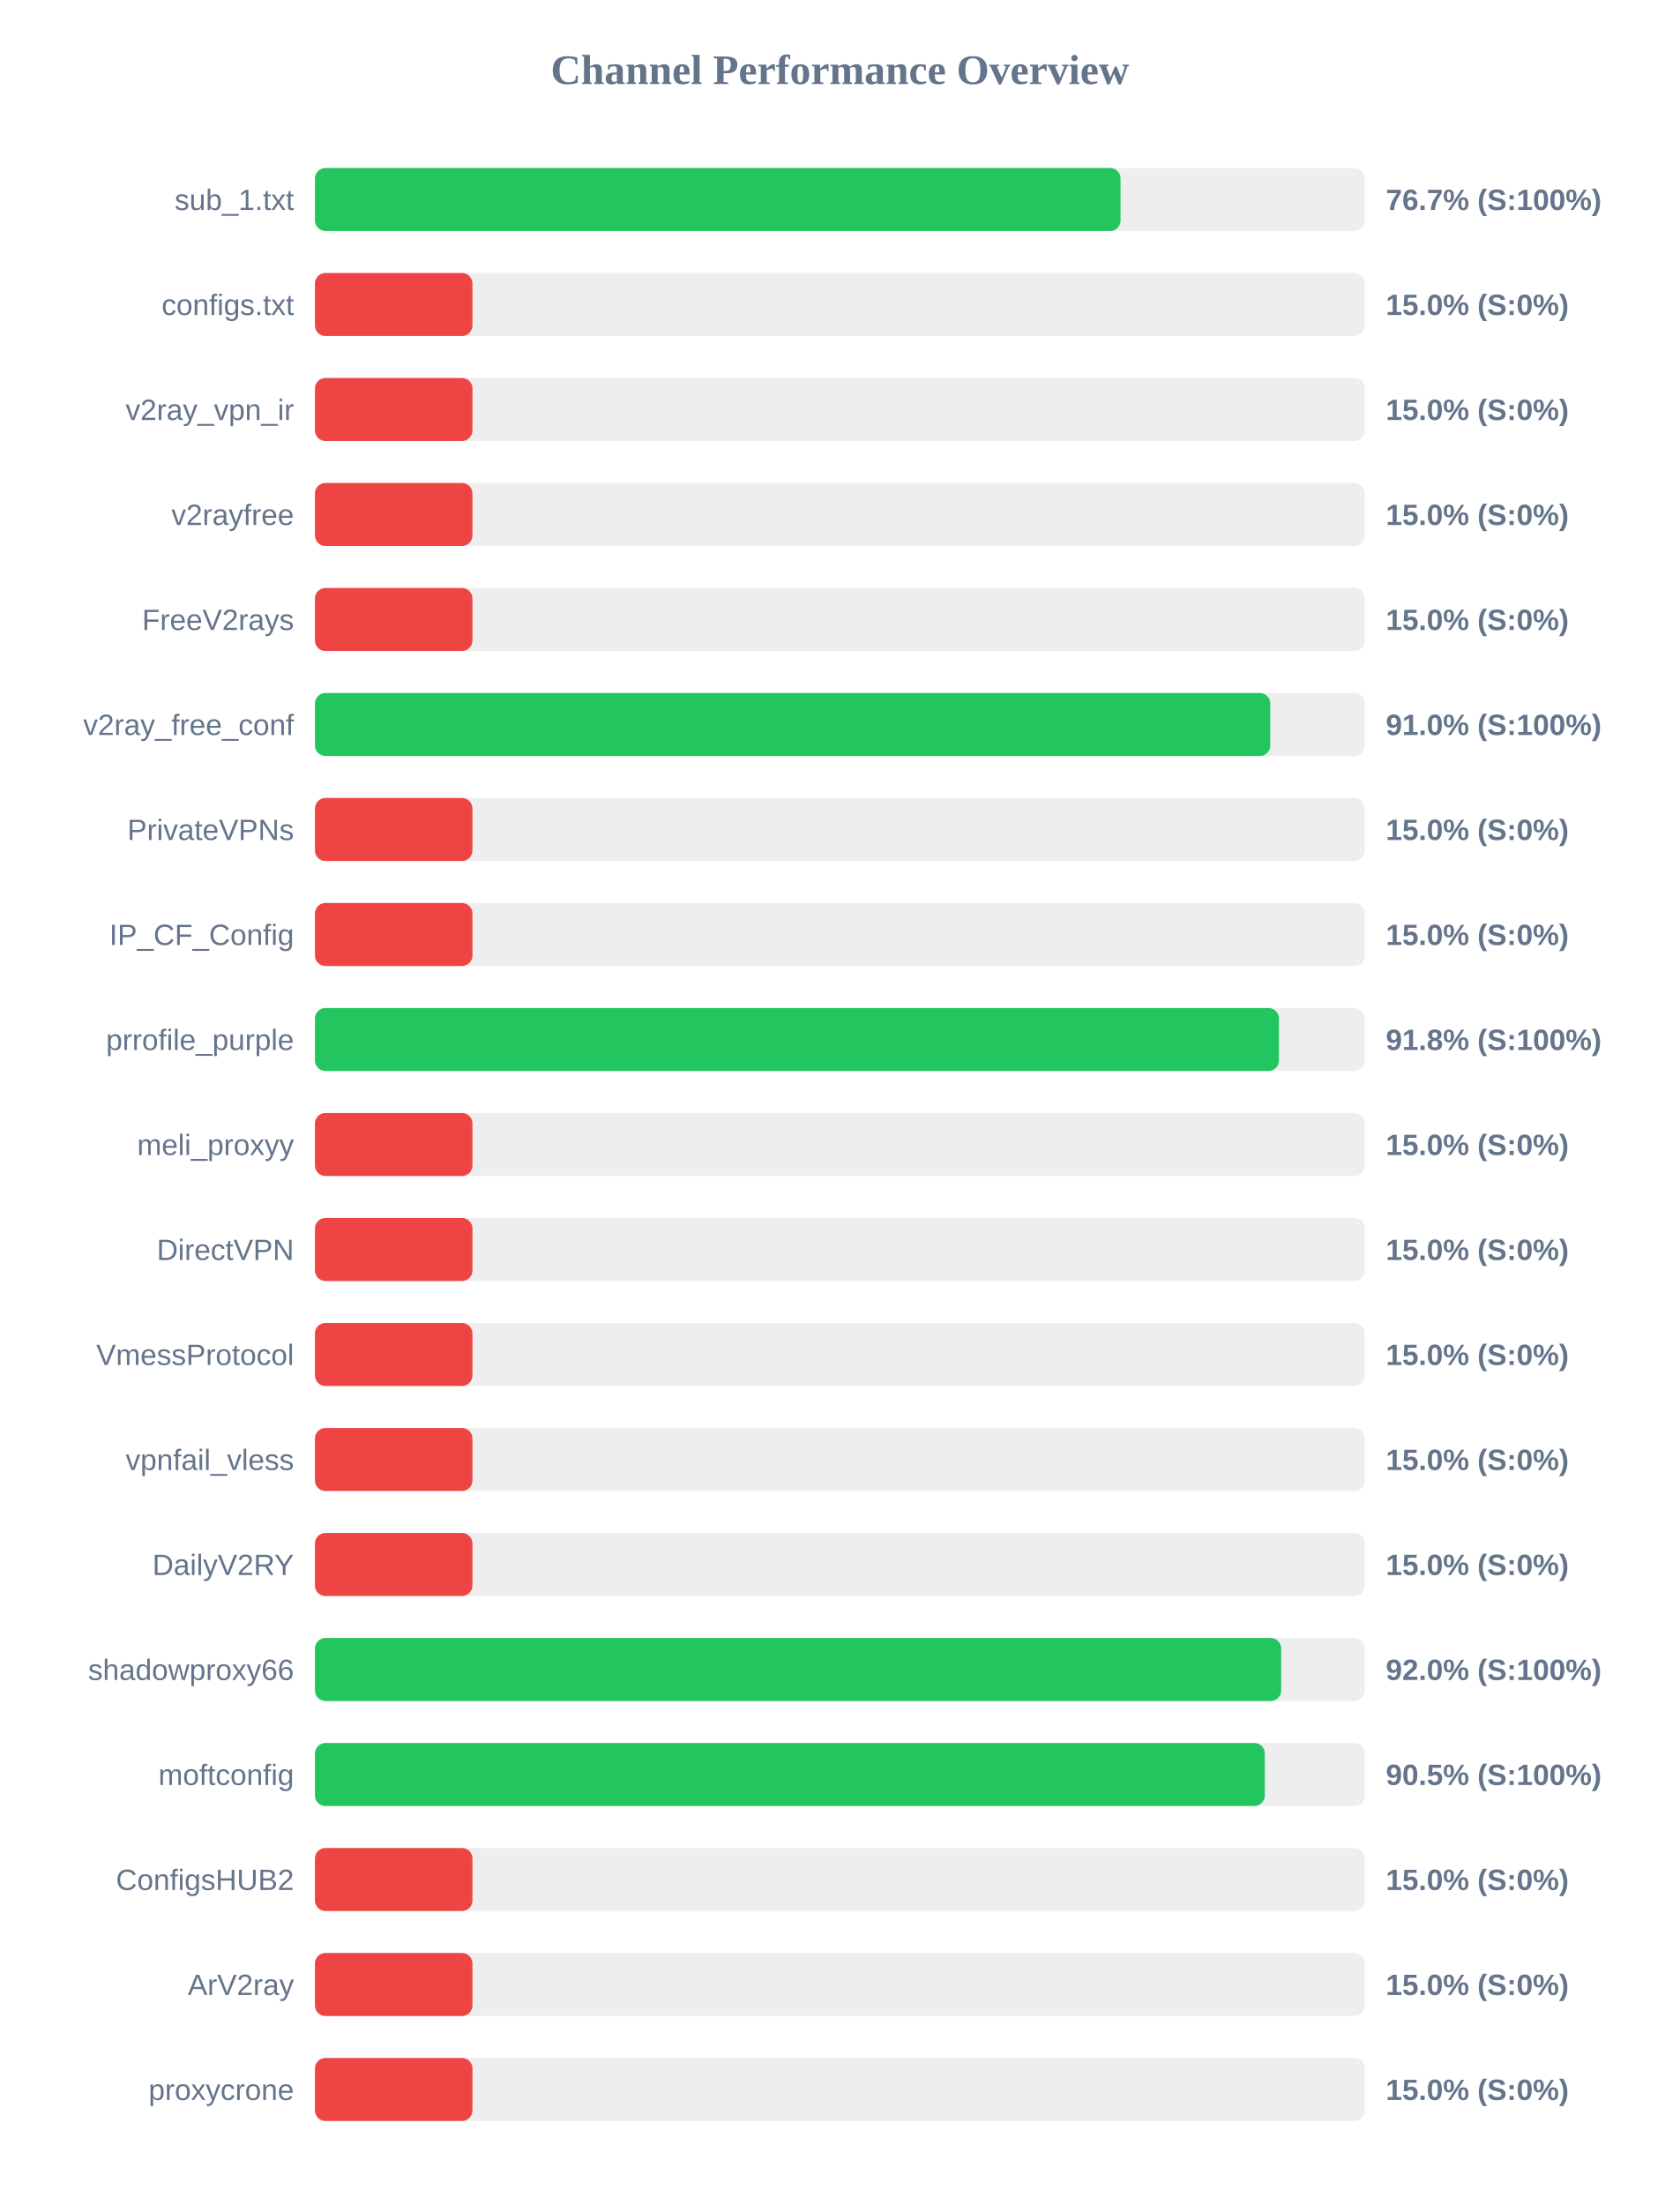
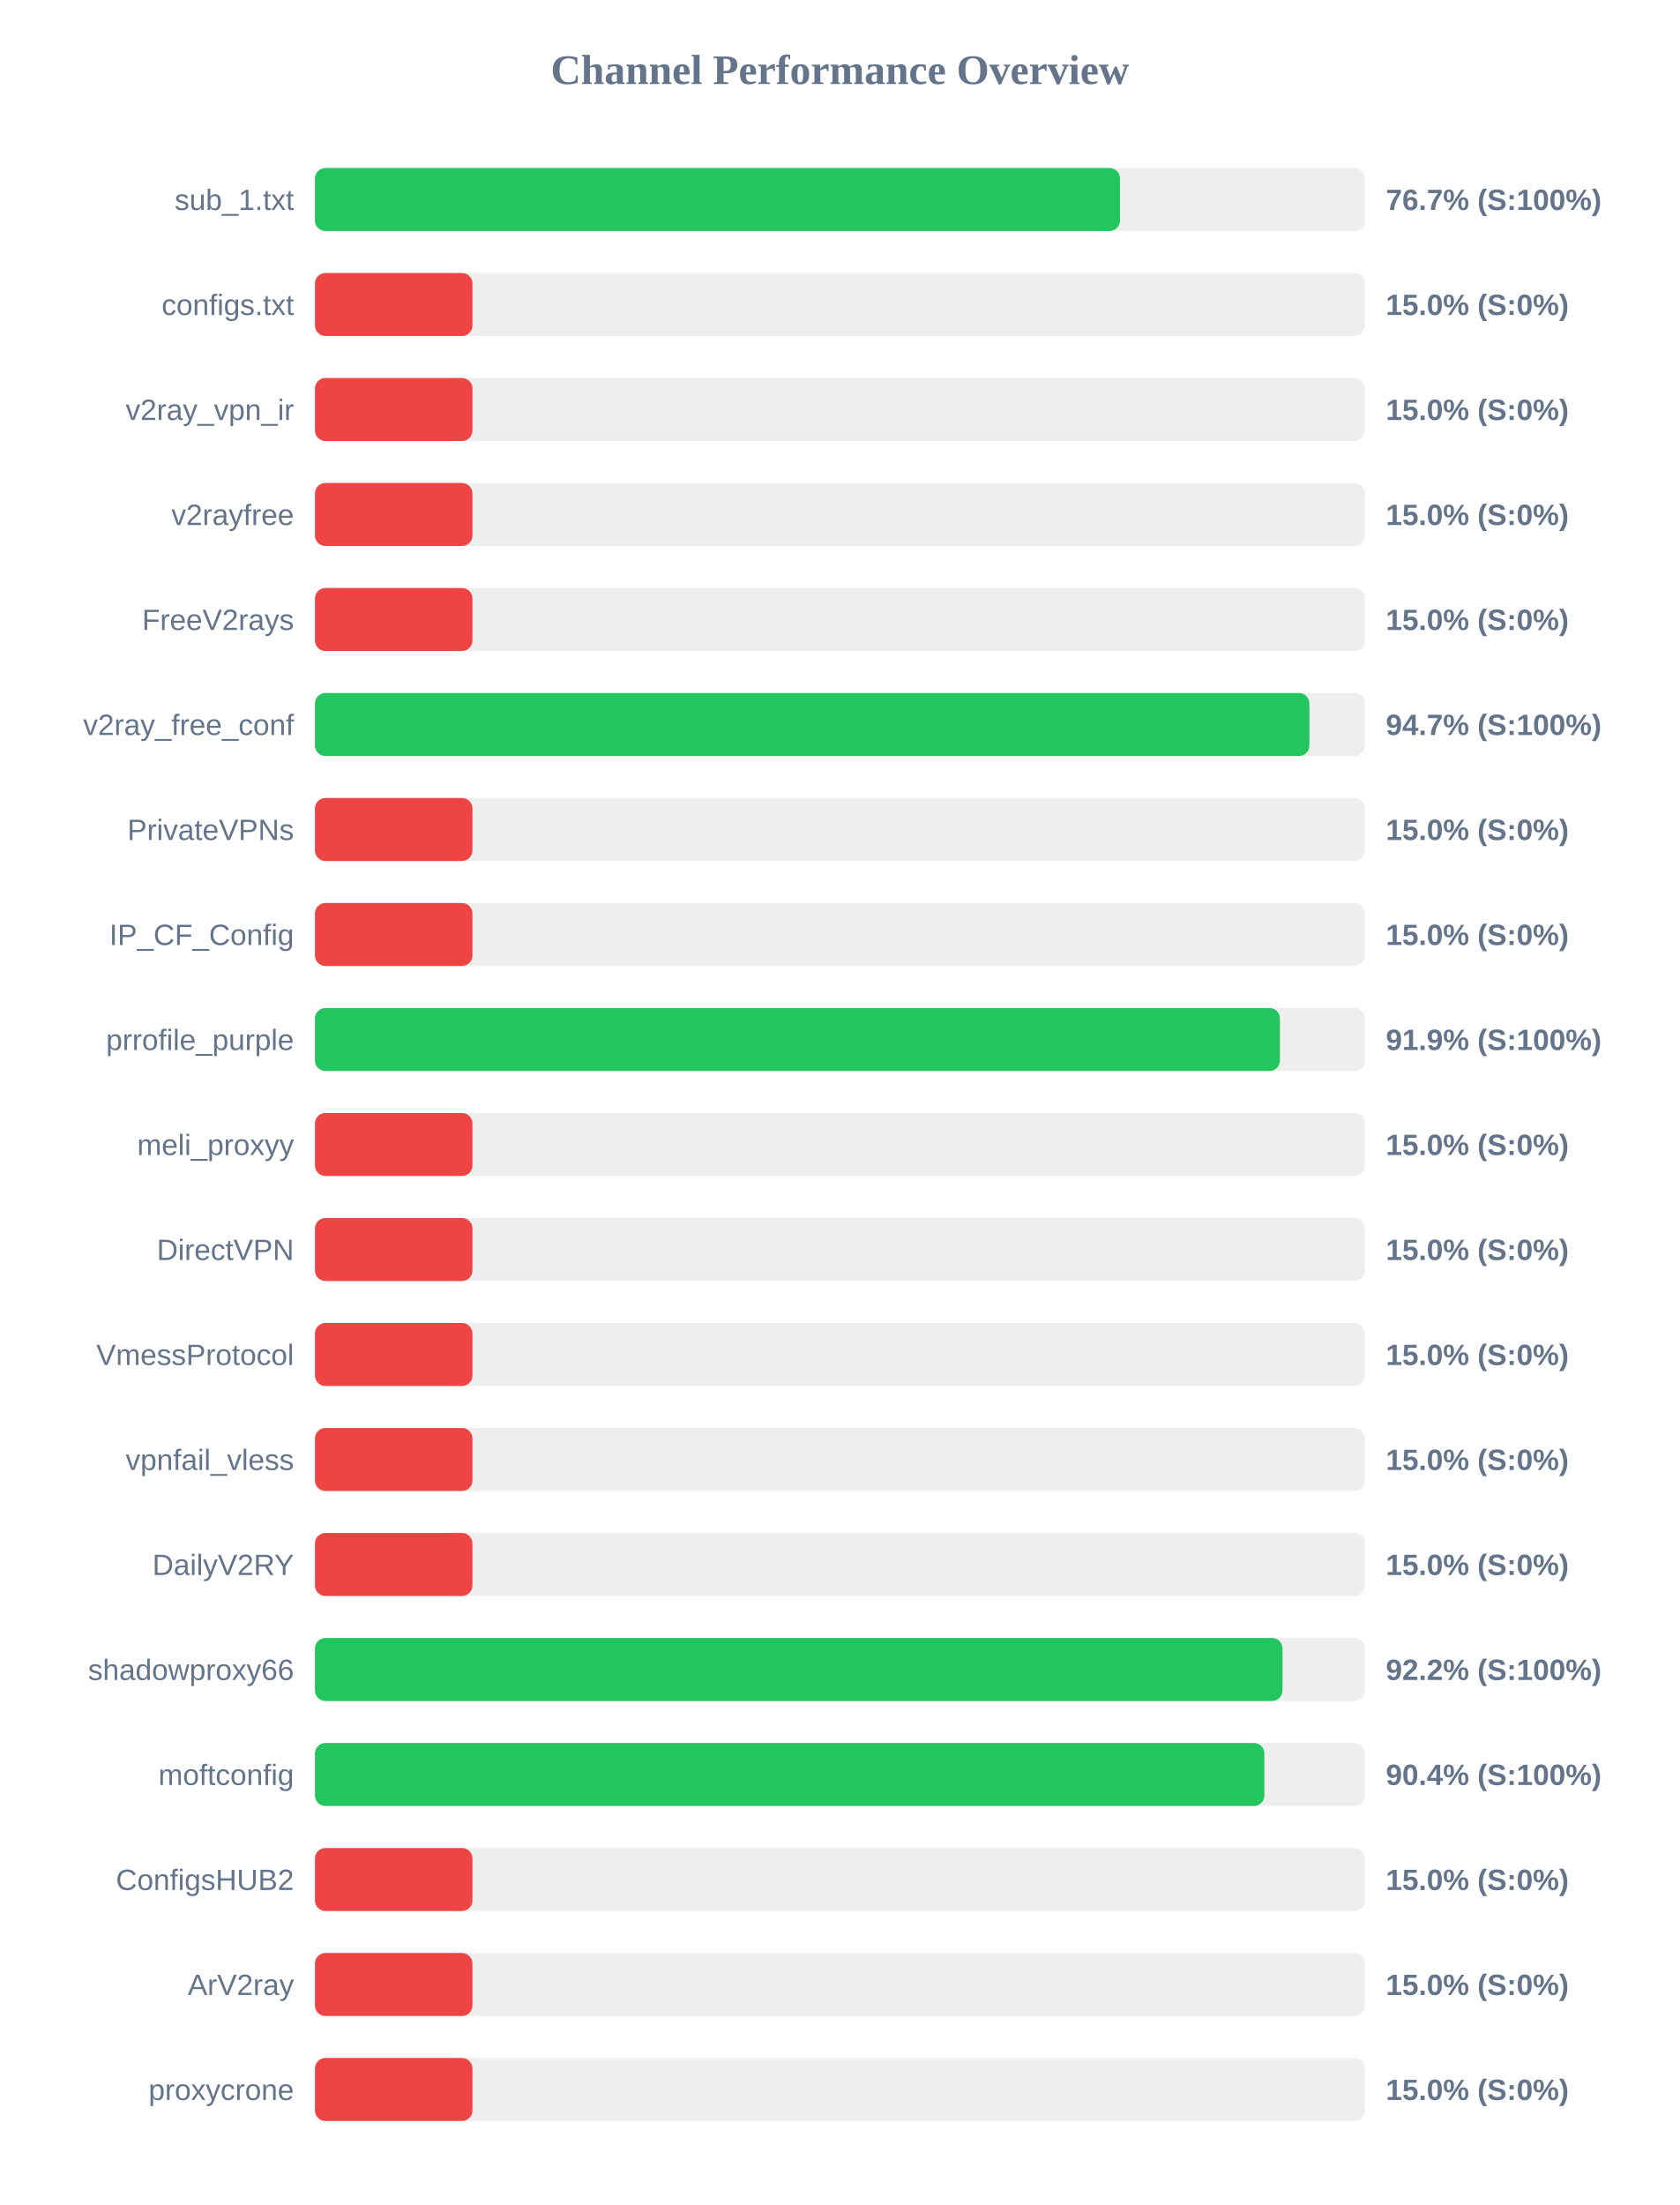
<svg xmlns="http://www.w3.org/2000/svg" width="800" height="1050" version="1.1">
  <style>
        .row { font: 14px Arial; fill: #64748b; }
        .score { font: bold 14px Arial; fill: #64748b; }
    </style>
  <text x="400" y="40" text-anchor="middle" font-size="20px" font-weight="bold" fill="#64748b">Channel Performance Overview</text>
  <rect x="150" y="80" width="500" height="30" fill="#eee" rx="5" />
-   <rect x="150" y="80" width="383.65" height="30" fill="#22c55e" rx="5" />
+   <rect x="150" y="80" width="383.4" height="30" fill="#22c55e" rx="5" />
  <text x="140" y="100" text-anchor="end" class="row">sub_1.txt</text>
  <text x="660" y="100" text-anchor="start" class="score">76.7% (S:100%)</text>
  <rect x="150" y="130" width="500" height="30" fill="#eee" rx="5" />
  <rect x="150" y="130" width="75.0" height="30" fill="#ef4444" rx="5" />
  <text x="140" y="150" text-anchor="end" class="row">configs.txt</text>
  <text x="660" y="150" text-anchor="start" class="score">15.0% (S:0%)</text>
  <rect x="150" y="180" width="500" height="30" fill="#eee" rx="5" />
  <rect x="150" y="180" width="75.0" height="30" fill="#ef4444" rx="5" />
  <text x="140" y="200" text-anchor="end" class="row">v2ray_vpn_ir</text>
  <text x="660" y="200" text-anchor="start" class="score">15.0% (S:0%)</text>
  <rect x="150" y="230" width="500" height="30" fill="#eee" rx="5" />
  <rect x="150" y="230" width="75.0" height="30" fill="#ef4444" rx="5" />
  <text x="140" y="250" text-anchor="end" class="row">v2rayfree</text>
  <text x="660" y="250" text-anchor="start" class="score">15.0% (S:0%)</text>
  <rect x="150" y="280" width="500" height="30" fill="#eee" rx="5" />
  <rect x="150" y="280" width="75.0" height="30" fill="#ef4444" rx="5" />
  <text x="140" y="300" text-anchor="end" class="row">FreeV2rays</text>
  <text x="660" y="300" text-anchor="start" class="score">15.0% (S:0%)</text>
  <rect x="150" y="330" width="500" height="30" fill="#eee" rx="5" />
-   <rect x="150" y="330" width="454.95" height="30" fill="#22c55e" rx="5" />
+   <rect x="150" y="330" width="473.6" height="30" fill="#22c55e" rx="5" />
  <text x="140" y="350" text-anchor="end" class="row">v2ray_free_conf</text>
-   <text x="660" y="350" text-anchor="start" class="score">91.0% (S:100%)</text>
+   <text x="660" y="350" text-anchor="start" class="score">94.7% (S:100%)</text>
  <rect x="150" y="380" width="500" height="30" fill="#eee" rx="5" />
  <rect x="150" y="380" width="75.0" height="30" fill="#ef4444" rx="5" />
  <text x="140" y="400" text-anchor="end" class="row">PrivateVPNs</text>
  <text x="660" y="400" text-anchor="start" class="score">15.0% (S:0%)</text>
  <rect x="150" y="430" width="500" height="30" fill="#eee" rx="5" />
  <rect x="150" y="430" width="75.0" height="30" fill="#ef4444" rx="5" />
  <text x="140" y="450" text-anchor="end" class="row">IP_CF_Config</text>
  <text x="660" y="450" text-anchor="start" class="score">15.0% (S:0%)</text>
  <rect x="150" y="480" width="500" height="30" fill="#eee" rx="5" />
-   <rect x="150" y="480" width="459.1" height="30" fill="#22c55e" rx="5" />
+   <rect x="150" y="480" width="459.55" height="30" fill="#22c55e" rx="5" />
  <text x="140" y="500" text-anchor="end" class="row">prrofile_purple</text>
-   <text x="660" y="500" text-anchor="start" class="score">91.8% (S:100%)</text>
+   <text x="660" y="500" text-anchor="start" class="score">91.9% (S:100%)</text>
  <rect x="150" y="530" width="500" height="30" fill="#eee" rx="5" />
  <rect x="150" y="530" width="75.0" height="30" fill="#ef4444" rx="5" />
  <text x="140" y="550" text-anchor="end" class="row">meli_proxyy</text>
  <text x="660" y="550" text-anchor="start" class="score">15.0% (S:0%)</text>
  <rect x="150" y="580" width="500" height="30" fill="#eee" rx="5" />
  <rect x="150" y="580" width="75.0" height="30" fill="#ef4444" rx="5" />
  <text x="140" y="600" text-anchor="end" class="row">DirectVPN</text>
  <text x="660" y="600" text-anchor="start" class="score">15.0% (S:0%)</text>
  <rect x="150" y="630" width="500" height="30" fill="#eee" rx="5" />
  <rect x="150" y="630" width="75.0" height="30" fill="#ef4444" rx="5" />
  <text x="140" y="650" text-anchor="end" class="row">VmessProtocol</text>
  <text x="660" y="650" text-anchor="start" class="score">15.0% (S:0%)</text>
  <rect x="150" y="680" width="500" height="30" fill="#eee" rx="5" />
  <rect x="150" y="680" width="75.0" height="30" fill="#ef4444" rx="5" />
  <text x="140" y="700" text-anchor="end" class="row">vpnfail_vless</text>
  <text x="660" y="700" text-anchor="start" class="score">15.0% (S:0%)</text>
  <rect x="150" y="730" width="500" height="30" fill="#eee" rx="5" />
  <rect x="150" y="730" width="75.0" height="30" fill="#ef4444" rx="5" />
  <text x="140" y="750" text-anchor="end" class="row">DailyV2RY</text>
  <text x="660" y="750" text-anchor="start" class="score">15.0% (S:0%)</text>
  <rect x="150" y="780" width="500" height="30" fill="#eee" rx="5" />
-   <rect x="150" y="780" width="460.15" height="30" fill="#22c55e" rx="5" />
+   <rect x="150" y="780" width="460.8" height="30" fill="#22c55e" rx="5" />
  <text x="140" y="800" text-anchor="end" class="row">shadowproxy66</text>
-   <text x="660" y="800" text-anchor="start" class="score">92.0% (S:100%)</text>
+   <text x="660" y="800" text-anchor="start" class="score">92.2% (S:100%)</text>
  <rect x="150" y="830" width="500" height="30" fill="#eee" rx="5" />
-   <rect x="150" y="830" width="452.35" height="30" fill="#22c55e" rx="5" />
+   <rect x="150" y="830" width="452.15" height="30" fill="#22c55e" rx="5" />
  <text x="140" y="850" text-anchor="end" class="row">moftconfig</text>
-   <text x="660" y="850" text-anchor="start" class="score">90.5% (S:100%)</text>
+   <text x="660" y="850" text-anchor="start" class="score">90.4% (S:100%)</text>
  <rect x="150" y="880" width="500" height="30" fill="#eee" rx="5" />
  <rect x="150" y="880" width="75.0" height="30" fill="#ef4444" rx="5" />
  <text x="140" y="900" text-anchor="end" class="row">ConfigsHUB2</text>
  <text x="660" y="900" text-anchor="start" class="score">15.0% (S:0%)</text>
  <rect x="150" y="930" width="500" height="30" fill="#eee" rx="5" />
  <rect x="150" y="930" width="75.0" height="30" fill="#ef4444" rx="5" />
  <text x="140" y="950" text-anchor="end" class="row">ArV2ray</text>
  <text x="660" y="950" text-anchor="start" class="score">15.0% (S:0%)</text>
  <rect x="150" y="980" width="500" height="30" fill="#eee" rx="5" />
  <rect x="150" y="980" width="75.0" height="30" fill="#ef4444" rx="5" />
  <text x="140" y="1000" text-anchor="end" class="row">proxycrone</text>
  <text x="660" y="1000" text-anchor="start" class="score">15.0% (S:0%)</text>
</svg>
